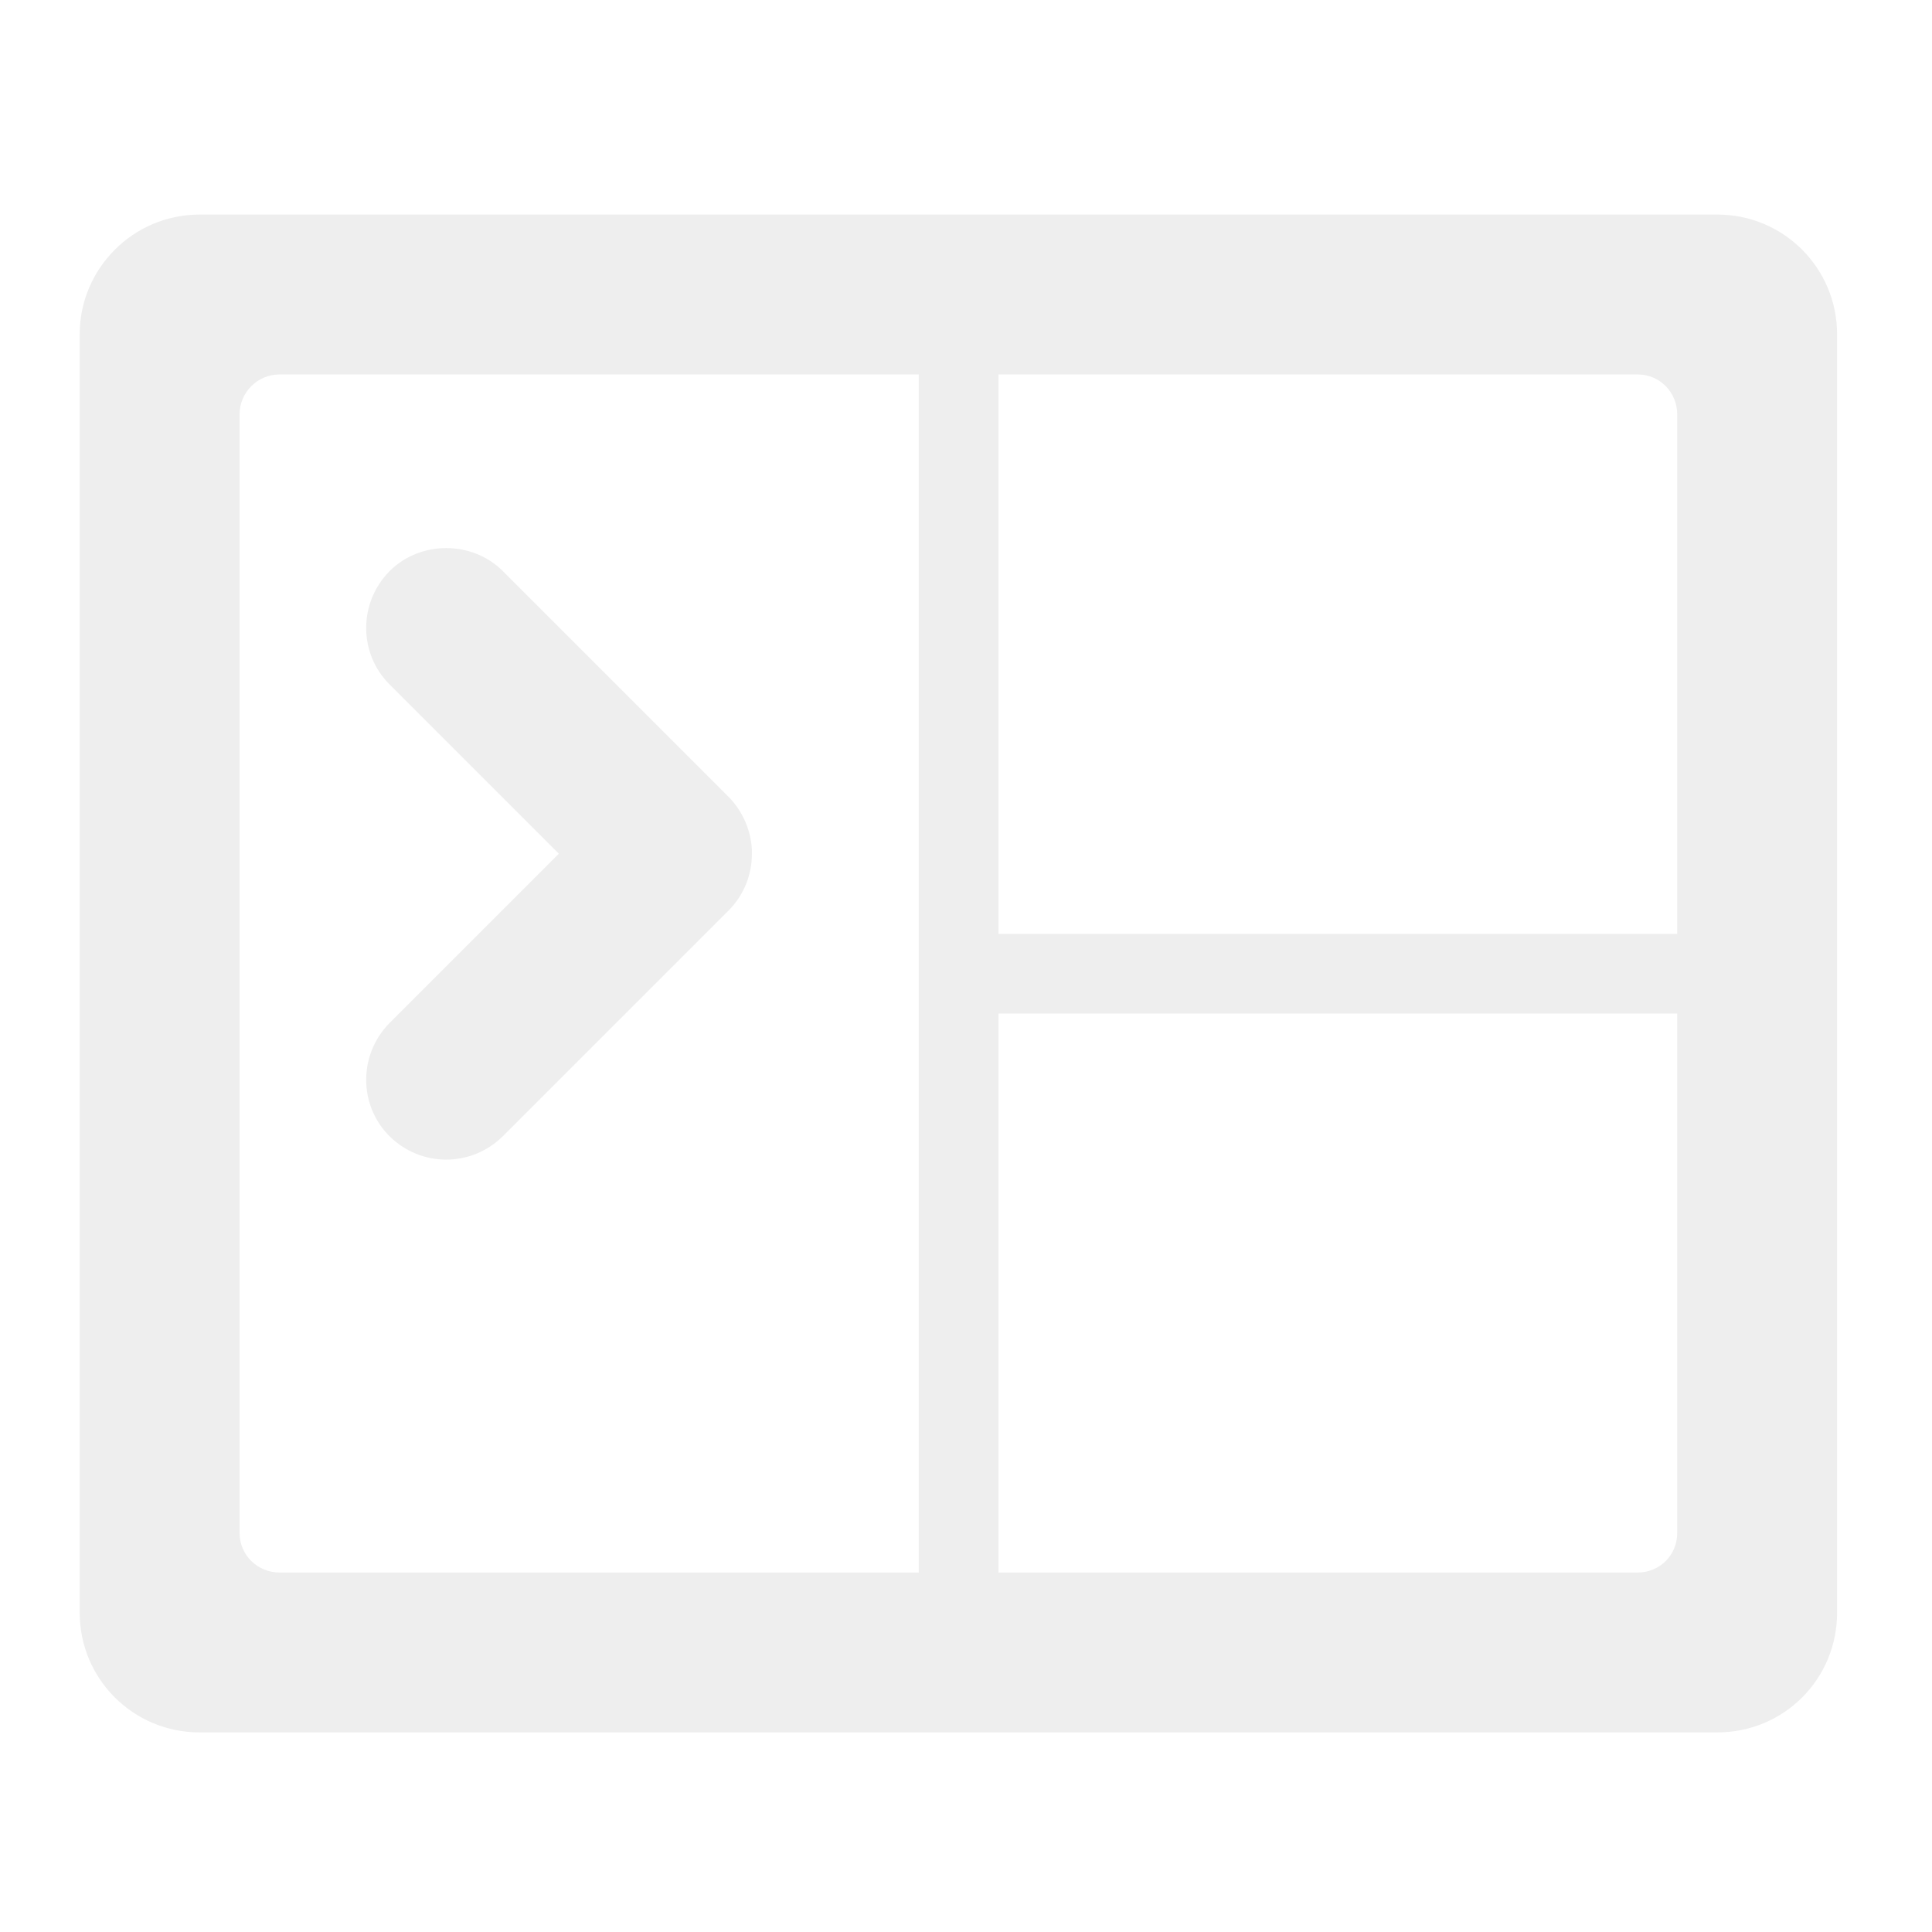
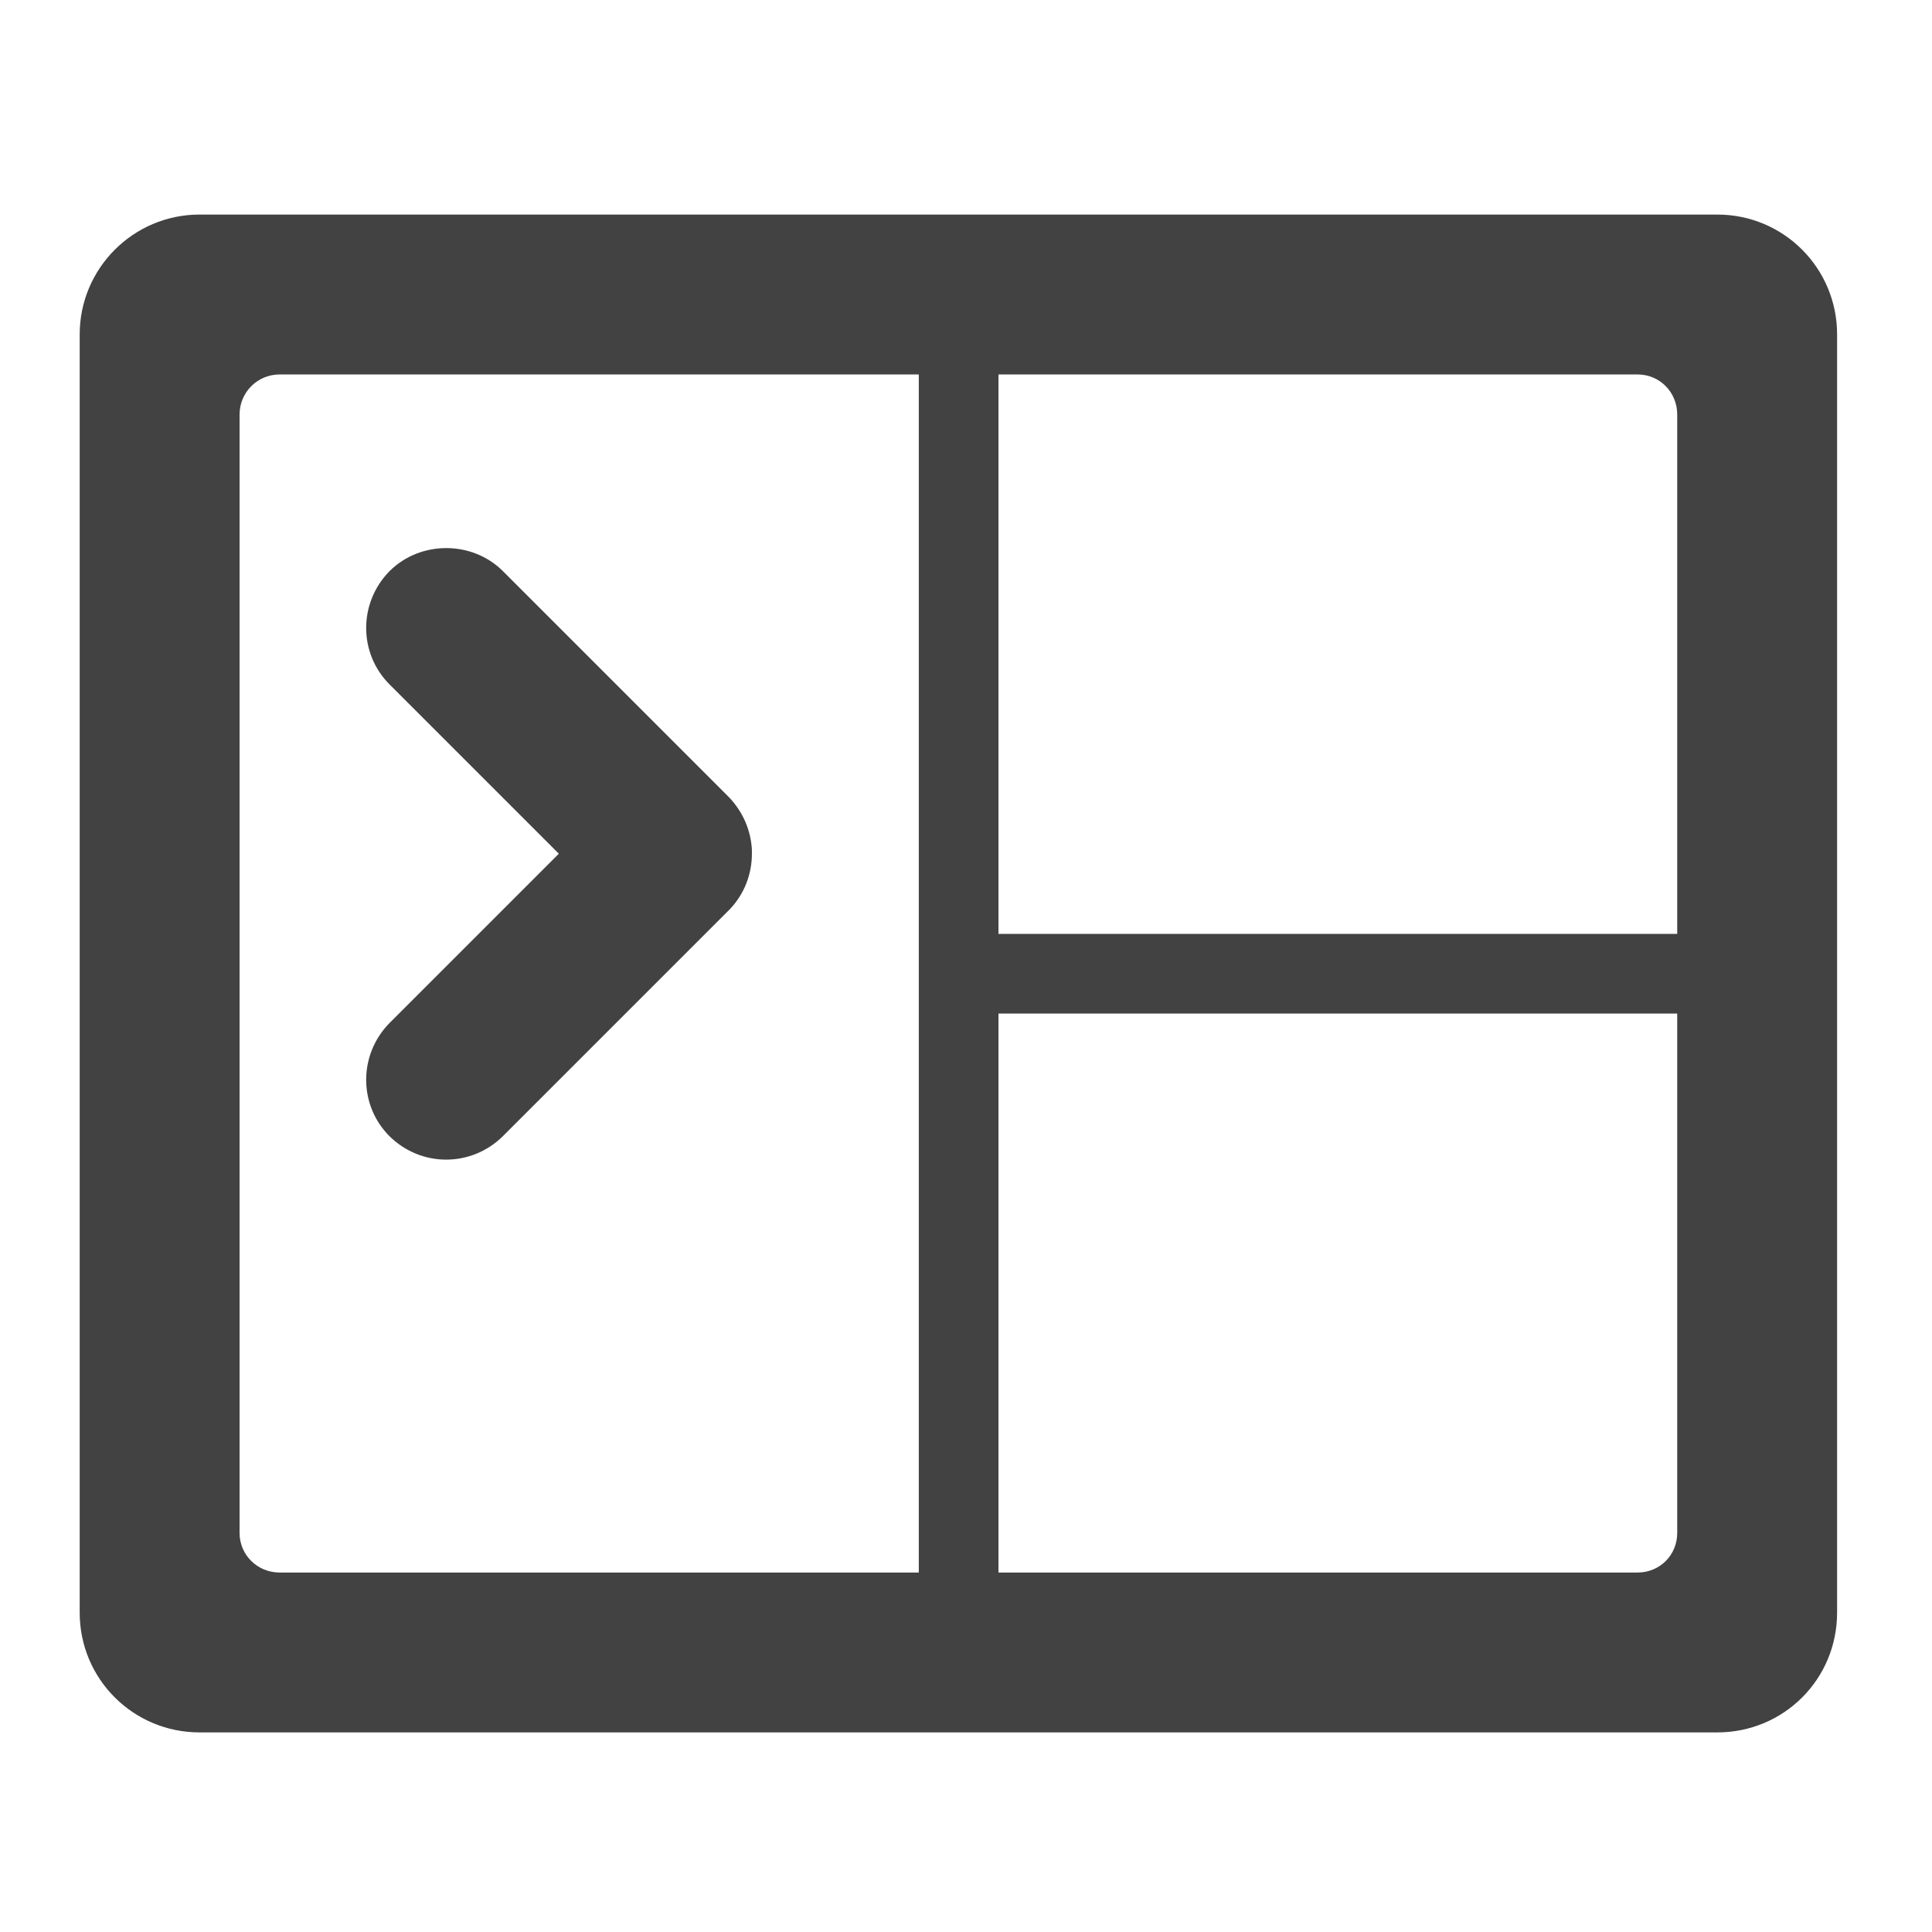
<svg xmlns="http://www.w3.org/2000/svg" height="16" viewBox="0 0 16 16" width="16">
-   <g fill="#eee">
+   <g fill="#424242">
    <path d="m1.652 1.777c-.547 0-.992.445-.992.992v10.586c0 .551.445.992.992.992h12.57c.551 0 .992-.441.992-.992v-10.586c0-.547-.441-.992-.992-.992zm.664 1.324h5.293v9.922h-5.293c-.184 0-.332-.145-.332-.328v-9.262c0-.184.148-.332.332-.332zm5.953 0h5.293c.184 0 .328.148.328.332v4.301h-5.621zm0 5.293h5.621v4.301c0 .184-.145.328-.328.328h-5.293zm0 0" />
    <path d="m3.695 4.539c-.168 0-.34.062-.469.191-.258.262-.258.68 0 .938l1.402 1.402-1.402 1.402c-.258.262-.258.68 0 .938.262.258.676.258.938 0l1.871-1.871c.004-.004.008-.008.012-.012.121-.129.18-.293.18-.457 0-.012 0-.02 0-.031-.008-.156-.07-.312-.191-.438l-1.871-1.871c-.129-.129-.301-.191-.469-.191zm0 0" />
  </g>
</svg>
